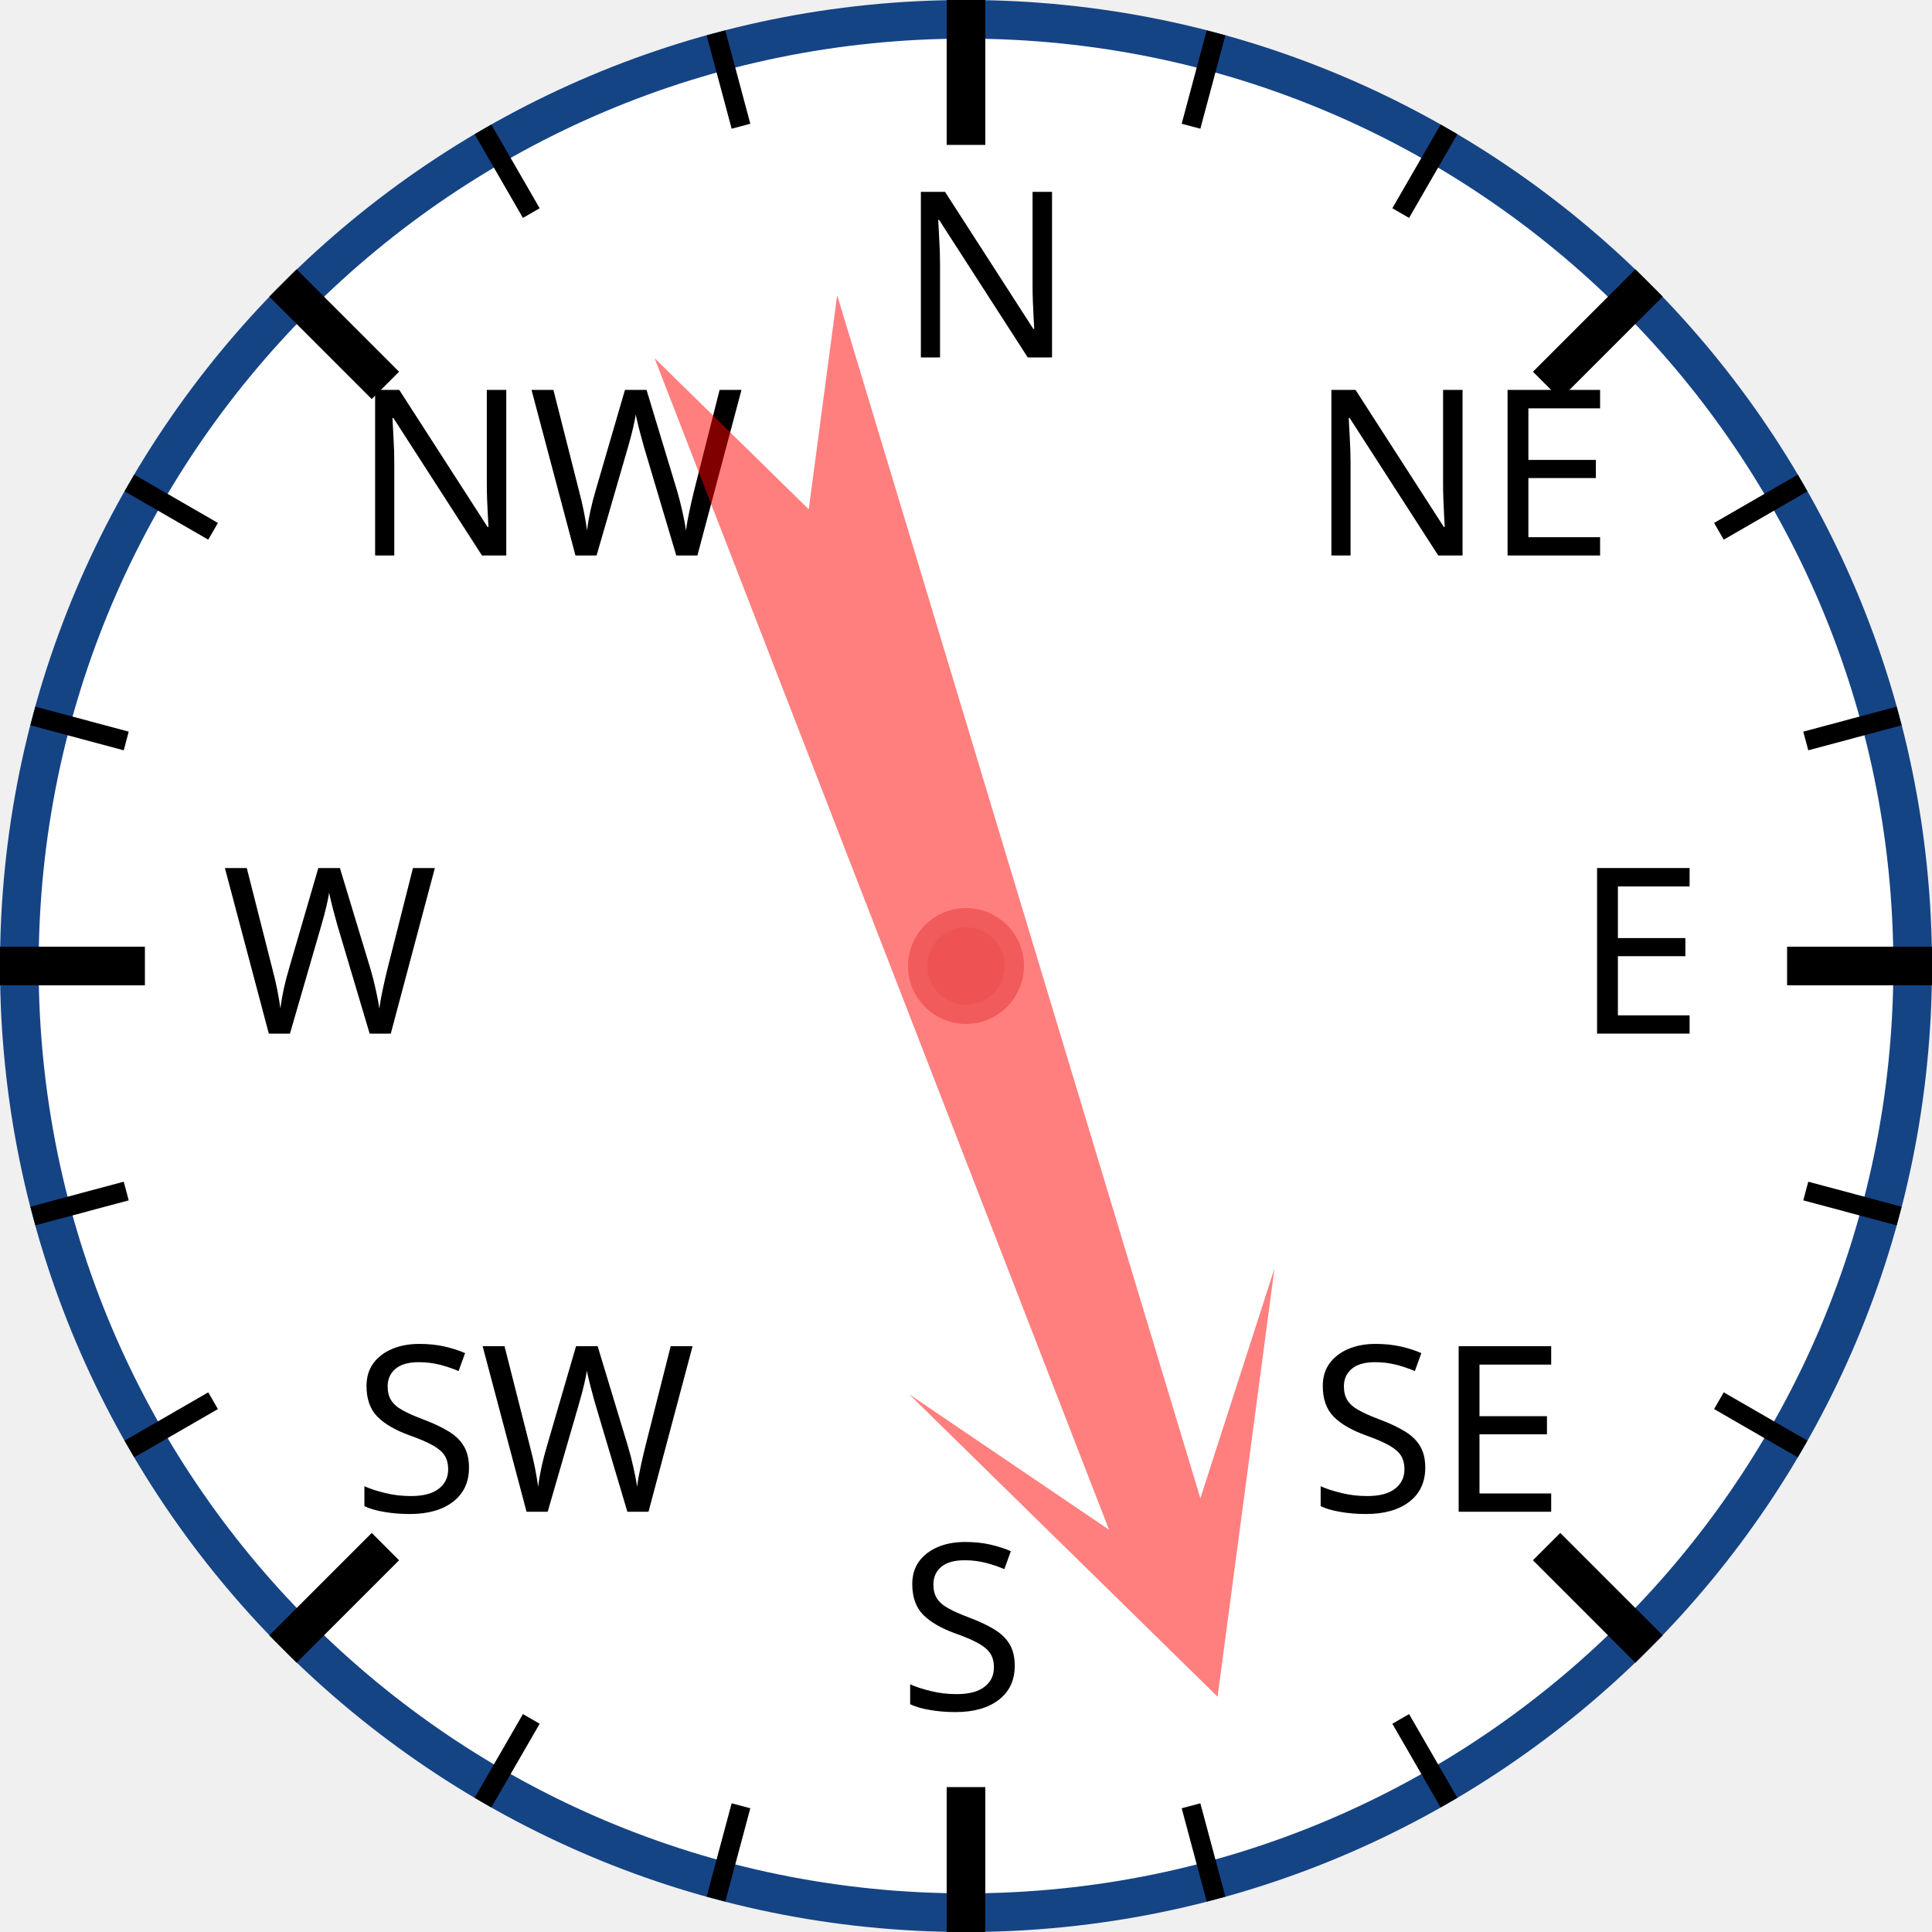
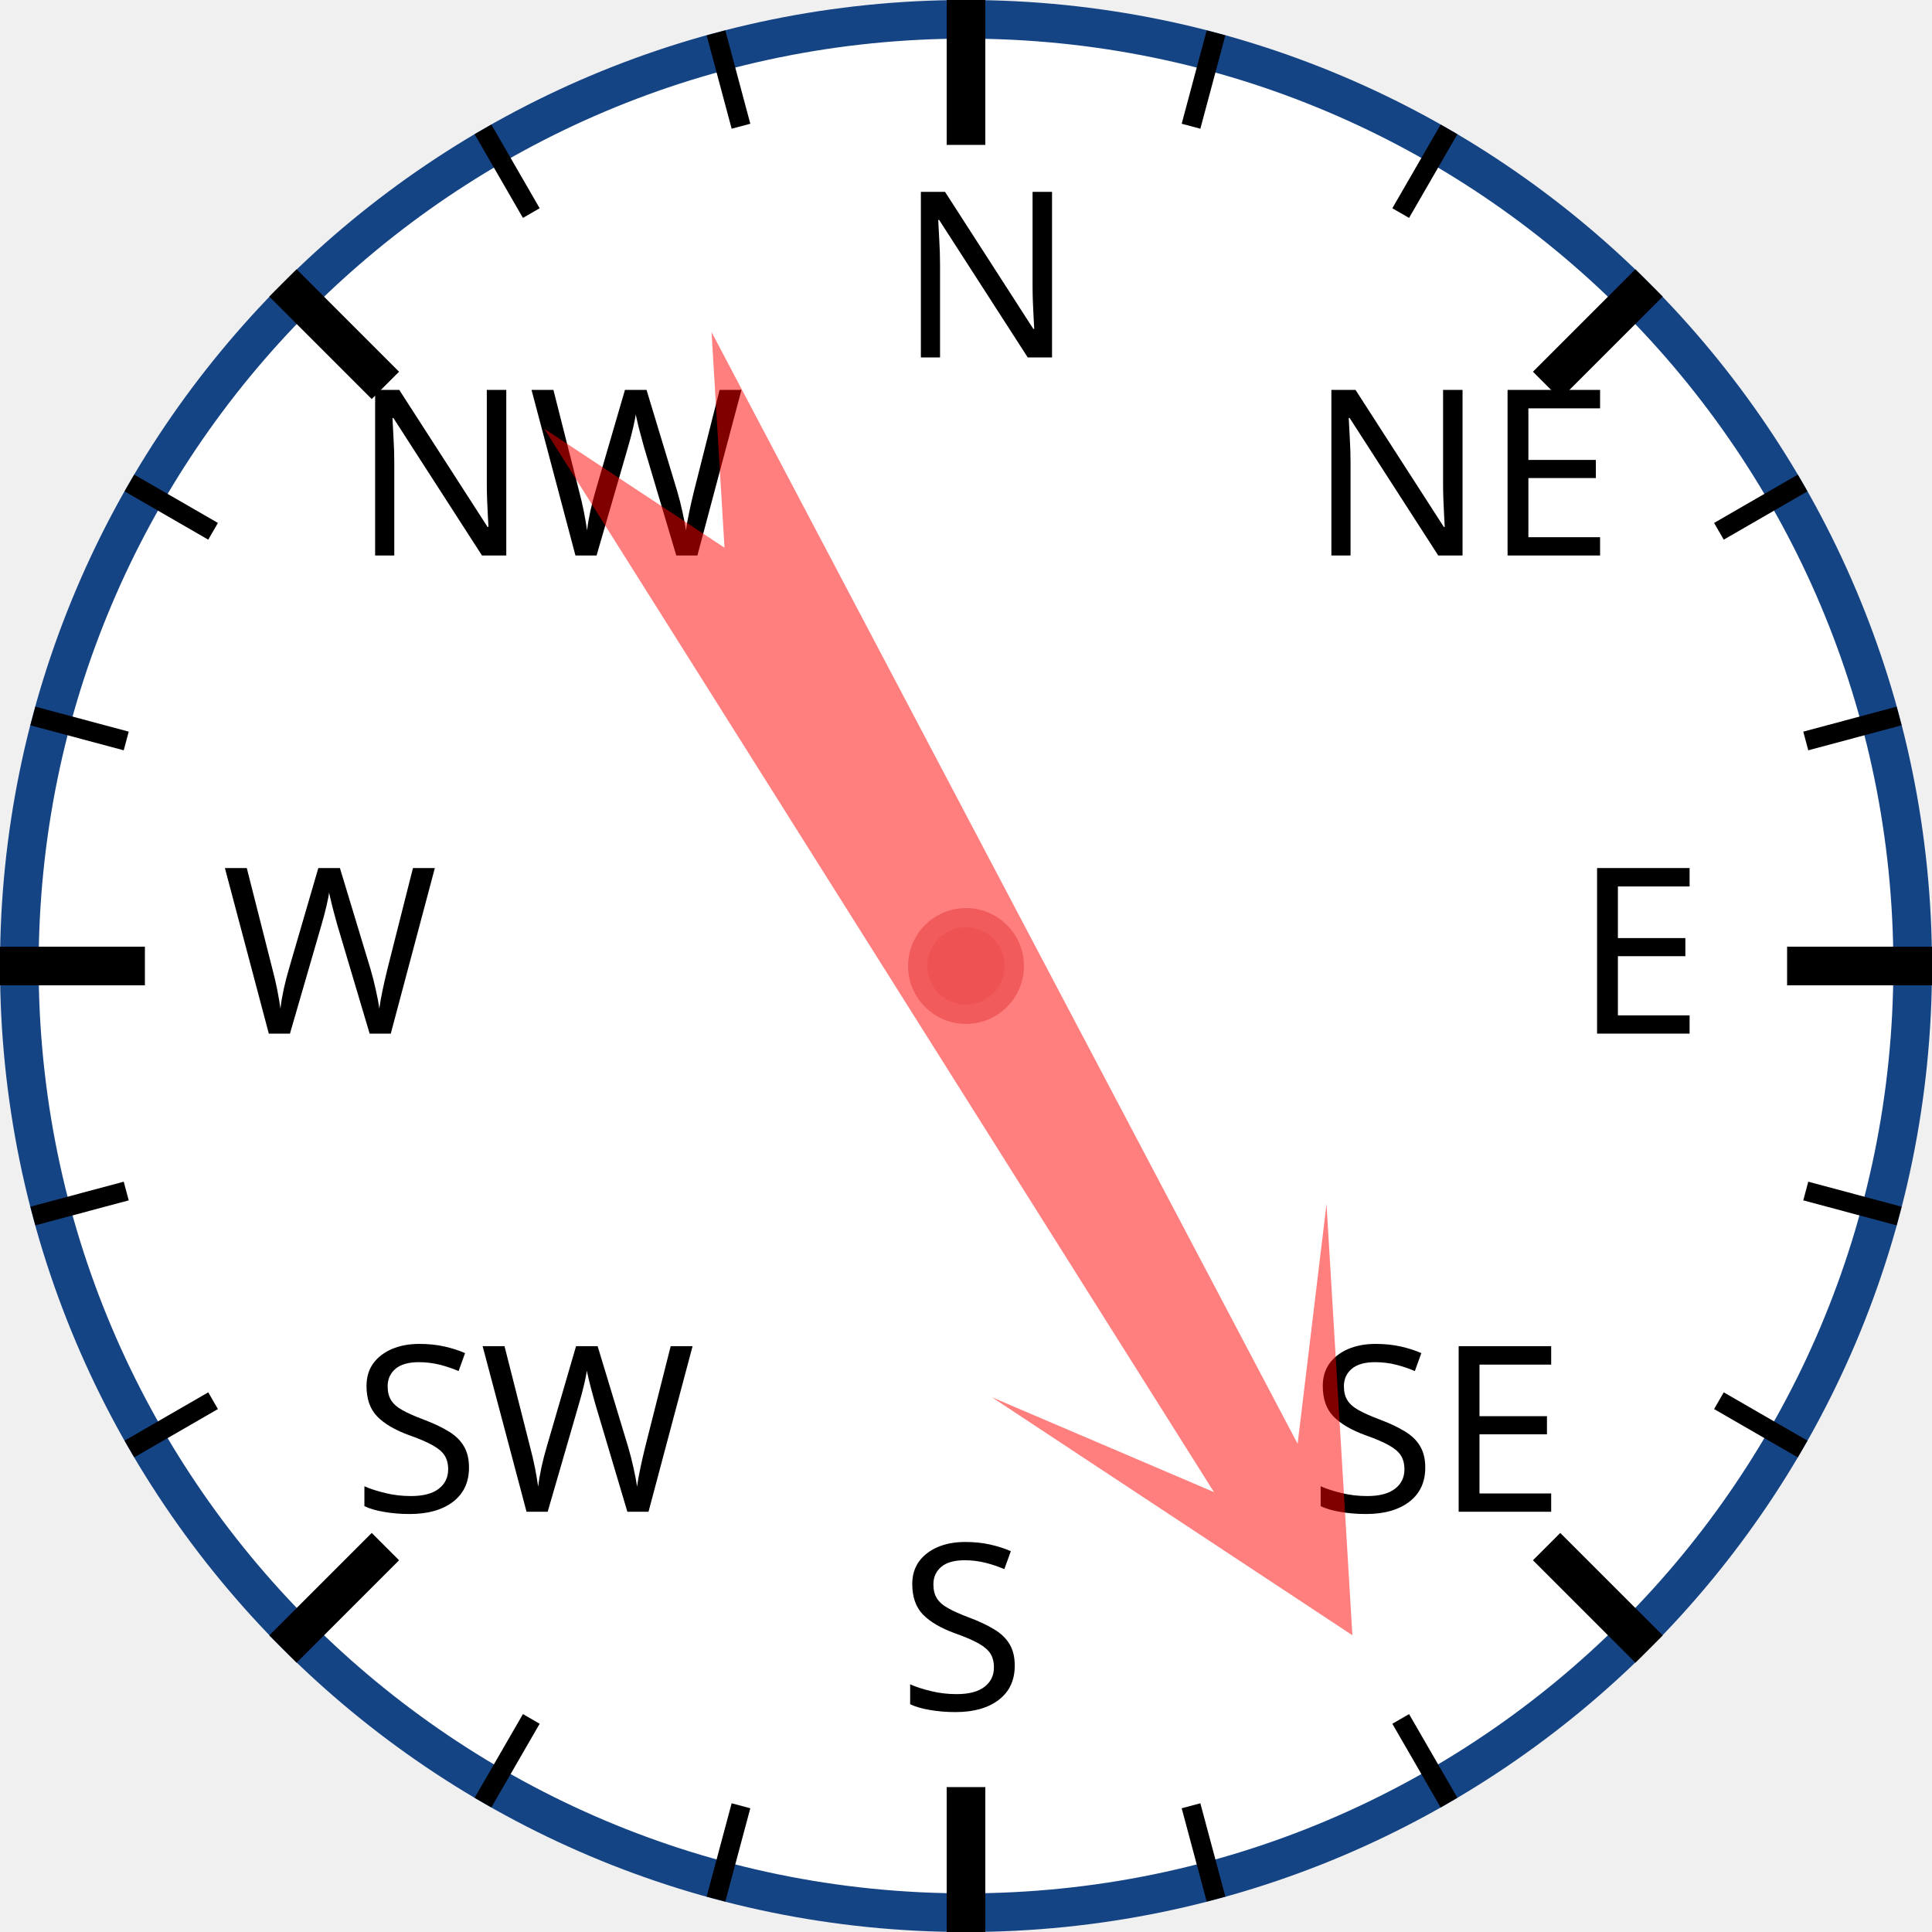
<svg xmlns="http://www.w3.org/2000/svg" width="120px" height="120px" viewBox="0 0 200 200">
  <circle cx="100" cy="100" r="98" style="fill: white; stroke: #154485; stroke-width: 4;" />
  <text x="93.0" y="37.0" style="font-family: sans-serif; font-size: 18pt;">N</text>
  <line x1="100.0" y1="0.0" x2="100.0" y2="15.0" style="stroke: black; stroke-width: 4;" />
  <line x1="74.118" y1="3.407" x2="76.706" y2="13.067" style="stroke: black; stroke-width: 2;" />
  <line x1="50" y1="13.397" x2="55" y2="22.058" style="stroke: black; stroke-width: 2;" />
  <text x="36.503" y="57.503" style="font-family: sans-serif; font-size: 18pt;">NW</text>
  <line x1="29.289" y1="29.289" x2="39.896" y2="39.896" style="stroke: black; stroke-width: 4;" />
  <line x1="13.397" y1="50" x2="22.058" y2="55" style="stroke: black; stroke-width: 2;" />
  <line x1="3.407" y1="74.118" x2="13.067" y2="76.706" style="stroke: black; stroke-width: 2;" />
  <text x="23.0" y="107.0" style="font-family: sans-serif; font-size: 18pt;">W</text>
  <line x1="0.0" y1="100.0" x2="15.0" y2="100.0" style="stroke: black; stroke-width: 4;" />
  <line x1="3.407" y1="125.882" x2="13.067" y2="123.294" style="stroke: black; stroke-width: 2;" />
  <line x1="13.397" y1="150" x2="22.058" y2="145" style="stroke: black; stroke-width: 2;" />
  <text x="36.503" y="156.497" style="font-family: sans-serif; font-size: 18pt;">SW</text>
  <line x1="29.289" y1="170.711" x2="39.896" y2="160.104" style="stroke: black; stroke-width: 4;" />
  <line x1="50" y1="186.603" x2="55" y2="177.942" style="stroke: black; stroke-width: 2;" />
  <line x1="74.118" y1="196.593" x2="76.706" y2="186.933" style="stroke: black; stroke-width: 2;" />
  <text x="93" y="177.0" style="font-family: sans-serif; font-size: 18pt;">S</text>
  <line x1="100" y1="200.0" x2="100" y2="185.0" style="stroke: black; stroke-width: 4;" />
  <line x1="125.882" y1="196.593" x2="123.294" y2="186.933" style="stroke: black; stroke-width: 2;" />
  <line x1="150.0" y1="186.603" x2="145.0" y2="177.942" style="stroke: black; stroke-width: 2;" />
  <text x="135.497" y="156.497" style="font-family: sans-serif; font-size: 18pt;">SE</text>
  <line x1="170.711" y1="170.711" x2="160.104" y2="160.104" style="stroke: black; stroke-width: 4;" />
  <line x1="186.603" y1="150" x2="177.942" y2="145" style="stroke: black; stroke-width: 2;" />
  <line x1="196.593" y1="125.882" x2="186.933" y2="123.294" style="stroke: black; stroke-width: 2;" />
  <text x="163.0" y="107" style="font-family: sans-serif; font-size: 18pt;">E</text>
  <line x1="200.0" y1="100" x2="185.0" y2="100" style="stroke: black; stroke-width: 4;" />
  <line x1="196.593" y1="74.118" x2="186.933" y2="76.706" style="stroke: black; stroke-width: 2;" />
  <line x1="186.603" y1="50" x2="177.942" y2="55" style="stroke: black; stroke-width: 2;" />
  <text x="135.497" y="57.503" style="font-family: sans-serif; font-size: 18pt;">NE</text>
  <line x1="170.711" y1="29.289" x2="160.104" y2="39.896" style="stroke: black; stroke-width: 4;" />
  <line x1="150" y1="13.397" x2="145" y2="22.058" style="stroke: black; stroke-width: 2;" />
  <line x1="125.882" y1="3.407" x2="123.294" y2="13.067" style="stroke: black; stroke-width: 2;" />
-   <polygon points="100 20 120 60 105 40 110 170 100 150 90 170 95 40 80 60" style="fill: red; fill-opacity: 0.5;" transform="rotate(161,100,100)" />
+   <polygon points="100 20 120 60 105 40 110 170 100 150 90 170 95 40 80 60" style="fill: red; fill-opacity: 0.5;" transform="rotate(150,100,100)" />
  <circle cx="100" cy="100" r="5" style="fill: #EE5252; stroke: #F25B5B; stroke-width: 2;" />
</svg>
